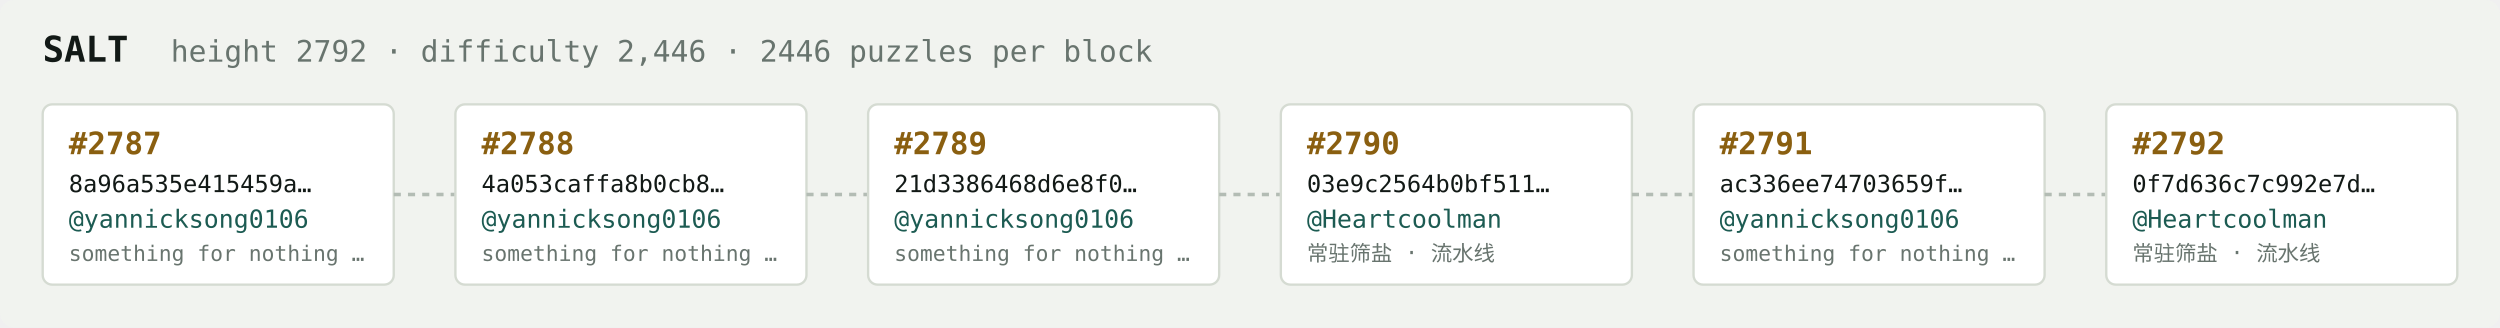
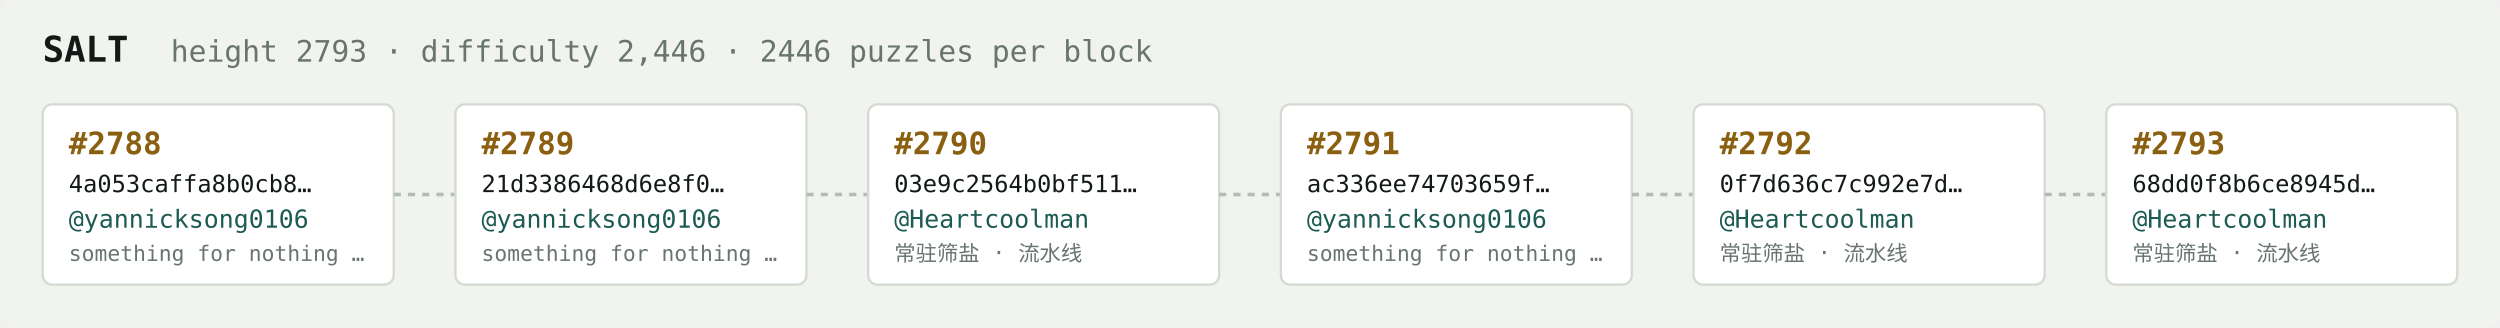
<svg xmlns="http://www.w3.org/2000/svg" width="1054" height="138" viewBox="0 0 1054 138" font-family="ui-monospace,SFMono-Regular,Menlo,monospace">
  <rect fill="#f1f3ef" width="1054" height="138" rx="6" />
  <text x="18" y="26" fill="#121916" font-size="15" font-weight="700">SALT</text>
-   <text x="72" y="26" fill="#68746e" font-size="12.5">height 2792 · difficulty 2,446 · 2446 puzzles per block</text>
+   <text x="72" y="26" fill="#68746e" font-size="12.5">height 2793 · difficulty 2,446 · 2446 puzzles per block</text>
  <rect x="18" y="44" width="148" height="76" rx="4" fill="#ffffff" stroke="#d5dbd2" stroke-width="1" />
-   <text x="29" y="65" fill="#8a5f10" font-size="13" font-weight="700">#2787</text>
-   <text x="29" y="81" fill="#121916" font-size="10">8a96a535e415459a…</text>
+   <text x="29" y="65" fill="#8a5f10" font-size="13" font-weight="700">#2788</text>
+   <text x="29" y="81" fill="#121916" font-size="10">4a053caffa8b0cb8…</text>
  <text x="29" y="96" fill="#1c5b52" font-size="10.5">@yannicksong0106</text>
  <text x="29" y="110" fill="#68746e" font-size="9">something for nothing …</text>
  <line x1="166" y1="82.0" x2="192" y2="82.0" stroke="#b3bcb4" stroke-width="1.5" stroke-dasharray="3 3" />
  <rect x="192" y="44" width="148" height="76" rx="4" fill="#ffffff" stroke="#d5dbd2" stroke-width="1" />
-   <text x="203" y="65" fill="#8a5f10" font-size="13" font-weight="700">#2788</text>
-   <text x="203" y="81" fill="#121916" font-size="10">4a053caffa8b0cb8…</text>
+   <text x="203" y="65" fill="#8a5f10" font-size="13" font-weight="700">#2789</text>
+   <text x="203" y="81" fill="#121916" font-size="10">21d3386468d6e8f0…</text>
  <text x="203" y="96" fill="#1c5b52" font-size="10.5">@yannicksong0106</text>
  <text x="203" y="110" fill="#68746e" font-size="9">something for nothing …</text>
  <line x1="340" y1="82.0" x2="366" y2="82.0" stroke="#b3bcb4" stroke-width="1.5" stroke-dasharray="3 3" />
  <rect x="366" y="44" width="148" height="76" rx="4" fill="#ffffff" stroke="#d5dbd2" stroke-width="1" />
-   <text x="377" y="65" fill="#8a5f10" font-size="13" font-weight="700">#2789</text>
-   <text x="377" y="81" fill="#121916" font-size="10">21d3386468d6e8f0…</text>
-   <text x="377" y="96" fill="#1c5b52" font-size="10.5">@yannicksong0106</text>
-   <text x="377" y="110" fill="#68746e" font-size="9">something for nothing …</text>
+   <text x="377" y="65" fill="#8a5f10" font-size="13" font-weight="700">#2790</text>
+   <text x="377" y="81" fill="#121916" font-size="10">03e9c2564b0bf511…</text>
+   <text x="377" y="96" fill="#1c5b52" font-size="10.5">@Heartcoolman</text>
+   <text x="377" y="110" fill="#68746e" font-size="9">常驻筛盐 · 流水线</text>
  <line x1="514" y1="82.0" x2="540" y2="82.0" stroke="#b3bcb4" stroke-width="1.5" stroke-dasharray="3 3" />
  <rect x="540" y="44" width="148" height="76" rx="4" fill="#ffffff" stroke="#d5dbd2" stroke-width="1" />
-   <text x="551" y="65" fill="#8a5f10" font-size="13" font-weight="700">#2790</text>
-   <text x="551" y="81" fill="#121916" font-size="10">03e9c2564b0bf511…</text>
-   <text x="551" y="96" fill="#1c5b52" font-size="10.5">@Heartcoolman</text>
-   <text x="551" y="110" fill="#68746e" font-size="9">常驻筛盐 · 流水线</text>
+   <text x="551" y="65" fill="#8a5f10" font-size="13" font-weight="700">#2791</text>
+   <text x="551" y="81" fill="#121916" font-size="10">ac336ee74703659f…</text>
+   <text x="551" y="96" fill="#1c5b52" font-size="10.5">@yannicksong0106</text>
+   <text x="551" y="110" fill="#68746e" font-size="9">something for nothing …</text>
  <line x1="688" y1="82.0" x2="714" y2="82.0" stroke="#b3bcb4" stroke-width="1.5" stroke-dasharray="3 3" />
  <rect x="714" y="44" width="148" height="76" rx="4" fill="#ffffff" stroke="#d5dbd2" stroke-width="1" />
-   <text x="725" y="65" fill="#8a5f10" font-size="13" font-weight="700">#2791</text>
-   <text x="725" y="81" fill="#121916" font-size="10">ac336ee74703659f…</text>
-   <text x="725" y="96" fill="#1c5b52" font-size="10.5">@yannicksong0106</text>
-   <text x="725" y="110" fill="#68746e" font-size="9">something for nothing …</text>
+   <text x="725" y="65" fill="#8a5f10" font-size="13" font-weight="700">#2792</text>
+   <text x="725" y="81" fill="#121916" font-size="10">0f7d636c7c992e7d…</text>
+   <text x="725" y="96" fill="#1c5b52" font-size="10.5">@Heartcoolman</text>
+   <text x="725" y="110" fill="#68746e" font-size="9">常驻筛盐 · 流水线</text>
  <line x1="862" y1="82.0" x2="888" y2="82.0" stroke="#b3bcb4" stroke-width="1.5" stroke-dasharray="3 3" />
  <rect x="888" y="44" width="148" height="76" rx="4" fill="#ffffff" stroke="#d5dbd2" stroke-width="1" />
-   <text x="899" y="65" fill="#8a5f10" font-size="13" font-weight="700">#2792</text>
-   <text x="899" y="81" fill="#121916" font-size="10">0f7d636c7c992e7d…</text>
+   <text x="899" y="65" fill="#8a5f10" font-size="13" font-weight="700">#2793</text>
+   <text x="899" y="81" fill="#121916" font-size="10">68dd0f8b6ce8945d…</text>
  <text x="899" y="96" fill="#1c5b52" font-size="10.5">@Heartcoolman</text>
  <text x="899" y="110" fill="#68746e" font-size="9">常驻筛盐 · 流水线</text>
</svg>
